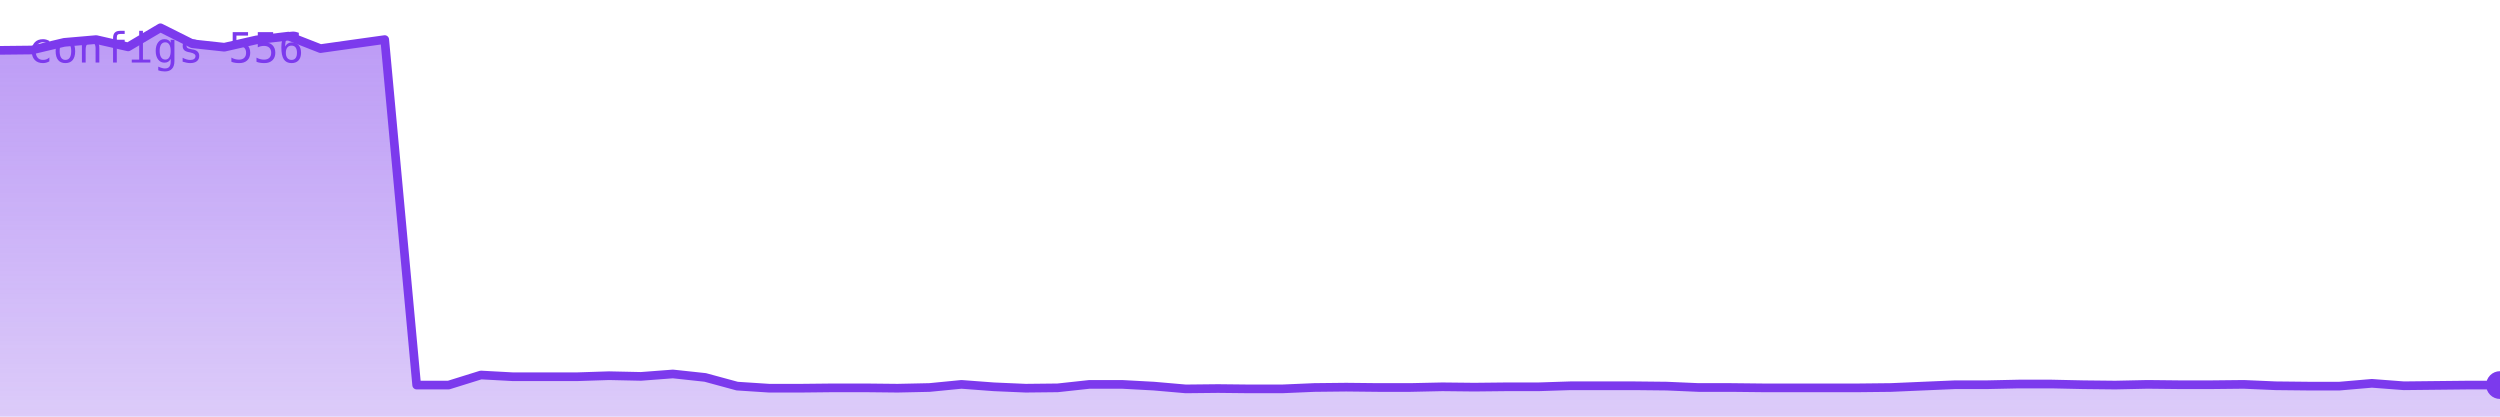
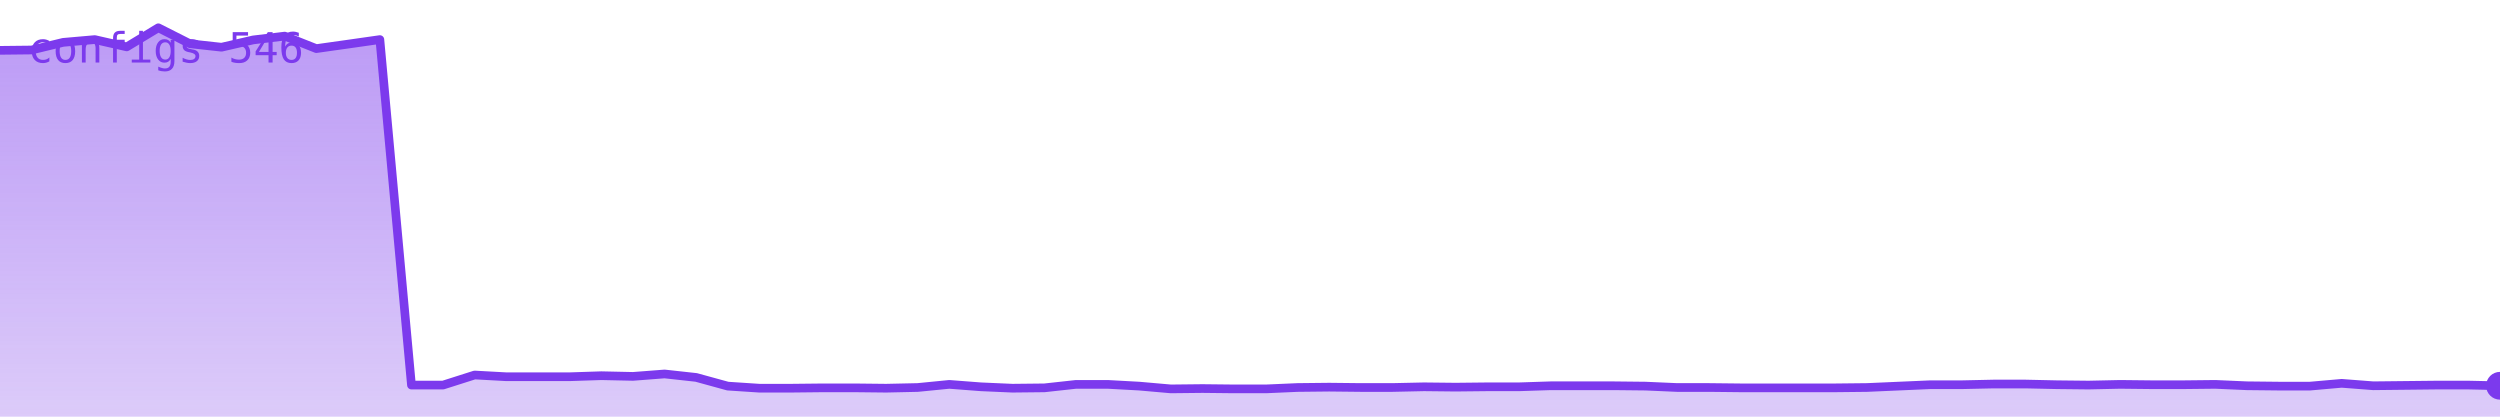
<svg xmlns="http://www.w3.org/2000/svg" viewBox="0 0 720 120" width="720" height="120" role="img" aria-label="configs">
  <defs>
    <linearGradient id="g" x1="0" y1="0" x2="0" y2="1">
      <stop offset="0%" stop-color="#7c3aed" stop-opacity="0.35" />
      <stop offset="100%" stop-color="#7c3aed" stop-opacity="0.02" />
    </linearGradient>
  </defs>
-   <polygon points="0,120 0.0,14.5 9.2,14.4 18.5,12.2 27.7,11.4 36.9,13.5 46.2,8.0 55.4,12.6 64.6,13.6 73.8,11.5 83.1,10.4 92.3,14.0 101.5,12.7 110.8,11.4 120.0,110.9 129.2,110.9 138.5,108.0 147.7,108.5 156.9,108.5 166.2,108.5 175.4,108.2 184.6,108.4 193.8,107.7 203.1,108.7 212.3,111.2 221.5,111.8 230.8,111.8 240.0,111.7 249.2,111.7 258.5,111.8 267.7,111.6 276.9,110.7 286.2,111.4 295.4,111.8 304.6,111.7 313.8,110.7 323.1,110.7 332.3,111.2 341.5,112.0 350.8,111.9 360.0,112.0 369.2,112.0 378.5,111.6 387.7,111.5 396.9,111.6 406.2,111.6 415.4,111.4 424.6,111.5 433.8,111.4 443.1,111.4 452.3,111.1 461.5,111.1 470.8,111.1 480.0,111.2 489.2,111.6 498.5,111.6 507.7,111.7 516.9,111.7 526.2,111.7 535.4,111.7 544.6,111.6 553.8,111.2 563.1,110.8 572.3,110.8 581.5,110.6 590.8,110.6 600.0,110.8 609.2,110.9 618.5,110.7 627.7,110.8 636.9,110.8 646.2,110.7 655.4,111.1 664.6,111.2 673.8,111.2 683.1,110.4 692.3,111.1 701.5,111.0 710.8,110.9 720.0,110.9 720,120" fill="#7c3aed" opacity="0.25" />
-   <polygon points="0,120 0.0,14.5 9.2,14.4 18.5,12.2 27.7,11.4 36.9,13.5 46.2,8.0 55.4,12.6 64.6,13.6 73.8,11.5 83.1,10.4 92.3,14.0 101.5,12.7 110.8,11.4 120.0,110.9 129.2,110.9 138.5,108.0 147.7,108.5 156.9,108.5 166.2,108.5 175.4,108.2 184.6,108.4 193.8,107.7 203.1,108.7 212.3,111.2 221.5,111.8 230.8,111.8 240.0,111.7 249.2,111.7 258.5,111.8 267.7,111.6 276.9,110.7 286.2,111.4 295.4,111.8 304.6,111.7 313.8,110.7 323.1,110.7 332.3,111.2 341.5,112.0 350.8,111.9 360.0,112.0 369.2,112.0 378.5,111.6 387.7,111.5 396.9,111.6 406.2,111.6 415.4,111.4 424.6,111.5 433.8,111.4 443.1,111.4 452.3,111.1 461.5,111.1 470.8,111.1 480.0,111.2 489.2,111.6 498.5,111.6 507.7,111.7 516.9,111.7 526.2,111.7 535.4,111.7 544.6,111.6 553.8,111.2 563.1,110.8 572.3,110.8 581.5,110.6 590.8,110.6 600.0,110.8 609.2,110.9 618.5,110.7 627.7,110.8 636.9,110.8 646.2,110.7 655.4,111.1 664.6,111.2 673.8,111.2 683.1,110.4 692.3,111.1 701.5,111.0 710.8,110.9 720.0,110.9 720,120" fill="url(#g)" />
-   <polyline points="0.0,14.5 9.2,14.4 18.5,12.2 27.7,11.4 36.9,13.5 46.2,8.0 55.4,12.6 64.6,13.6 73.8,11.5 83.1,10.4 92.3,14.0 101.5,12.7 110.8,11.4 120.0,110.9 129.2,110.9 138.5,108.0 147.7,108.5 156.9,108.5 166.2,108.5 175.4,108.2 184.6,108.4 193.8,107.7 203.1,108.7 212.3,111.2 221.5,111.8 230.8,111.8 240.0,111.7 249.2,111.7 258.5,111.8 267.7,111.6 276.9,110.7 286.2,111.4 295.4,111.8 304.6,111.7 313.8,110.7 323.1,110.7 332.3,111.2 341.5,112.0 350.8,111.9 360.0,112.0 369.2,112.0 378.5,111.6 387.7,111.5 396.9,111.6 406.2,111.6 415.4,111.4 424.6,111.5 433.8,111.4 443.1,111.4 452.3,111.1 461.5,111.1 470.8,111.1 480.0,111.2 489.2,111.6 498.5,111.6 507.7,111.7 516.9,111.7 526.2,111.7 535.4,111.7 544.6,111.6 553.8,111.2 563.1,110.8 572.3,110.8 581.5,110.6 590.8,110.6 600.0,110.8 609.2,110.9 618.5,110.7 627.7,110.8 636.9,110.8 646.2,110.7 655.4,111.1 664.6,111.2 673.8,111.2 683.1,110.4 692.3,111.1 701.5,111.0 710.8,110.9 720.0,110.9" fill="none" stroke="#7c3aed" stroke-width="2.5" stroke-linejoin="round" stroke-linecap="round" />
-   <circle cx="720.0" cy="110.9" r="4" fill="#7c3aed" />
-   <text x="8" y="18" font-family="monospace" font-size="12" fill="#7c3aed">configs 556</text>
+   <polygon points="0,120 0.0,14.5 9.1,14.4 18.2,12.2 27.3,11.4 36.5,13.5 45.6,8.0 54.7,12.6 63.8,13.6 72.9,11.5 82.0,10.4 91.1,14.0 100.3,12.7 109.4,11.4 118.5,110.9 127.6,110.9 136.7,108.0 145.8,108.5 154.9,108.5 164.1,108.5 173.2,108.2 182.3,108.4 191.4,107.7 200.5,108.7 209.6,111.2 218.7,111.8 227.8,111.8 237.0,111.7 246.1,111.7 255.2,111.8 264.3,111.6 273.4,110.7 282.5,111.4 291.6,111.8 300.8,111.7 309.9,110.7 319.0,110.7 328.1,111.2 337.2,112.0 346.3,111.9 355.4,112.0 364.6,112.0 373.7,111.6 382.8,111.5 391.9,111.6 401.0,111.6 410.1,111.4 419.2,111.5 428.4,111.4 437.5,111.4 446.6,111.1 455.7,111.1 464.8,111.1 473.9,111.2 483.0,111.6 492.2,111.6 501.3,111.7 510.4,111.7 519.5,111.7 528.6,111.7 537.7,111.6 546.8,111.2 555.9,110.8 565.1,110.8 574.2,110.6 583.3,110.6 592.4,110.8 601.5,110.9 610.6,110.7 619.7,110.8 628.9,110.8 638.0,110.7 647.1,111.1 656.2,111.2 665.3,111.2 674.4,110.4 683.5,111.1 692.7,111.0 701.8,110.9 710.9,110.9 720.0,111.1 720,120" fill="#7c3aed" opacity="0.25" />
+   <polygon points="0,120 0.0,14.5 9.1,14.4 18.2,12.2 27.3,11.4 36.5,13.5 45.6,8.0 54.7,12.6 63.8,13.6 72.9,11.5 82.0,10.4 91.1,14.0 100.3,12.7 109.4,11.4 118.5,110.9 127.6,110.9 136.7,108.0 145.8,108.5 154.9,108.5 164.1,108.5 173.2,108.2 182.3,108.4 191.4,107.7 200.5,108.7 209.6,111.2 218.7,111.8 227.8,111.8 237.0,111.7 246.1,111.7 255.2,111.8 264.3,111.6 273.4,110.7 282.5,111.4 291.6,111.8 300.8,111.7 309.9,110.7 319.0,110.7 328.1,111.2 337.2,112.0 346.3,111.9 355.4,112.0 364.6,112.0 373.7,111.6 382.8,111.5 391.9,111.6 401.0,111.6 410.1,111.4 419.2,111.5 428.4,111.4 437.5,111.4 446.6,111.1 455.7,111.1 464.8,111.1 473.9,111.2 483.0,111.6 492.2,111.6 501.3,111.7 510.4,111.7 519.5,111.7 528.6,111.7 537.7,111.6 546.8,111.2 555.9,110.8 565.1,110.8 574.2,110.6 583.3,110.6 592.4,110.8 601.5,110.9 610.6,110.7 619.7,110.8 628.9,110.8 638.0,110.7 647.1,111.1 656.2,111.2 665.3,111.2 674.4,110.4 683.5,111.1 692.7,111.0 701.8,110.9 710.9,110.9 720.0,111.1 720,120" fill="url(#g)" />
+   <polyline points="0.0,14.5 9.1,14.4 18.2,12.2 27.3,11.4 36.5,13.5 45.6,8.0 54.7,12.6 63.8,13.6 72.9,11.5 82.0,10.4 91.1,14.0 100.3,12.7 109.4,11.4 118.5,110.9 127.6,110.9 136.7,108.0 145.8,108.5 154.9,108.5 164.1,108.5 173.2,108.2 182.3,108.4 191.4,107.7 200.5,108.7 209.6,111.2 218.7,111.8 227.8,111.8 237.0,111.7 246.1,111.7 255.2,111.8 264.3,111.6 273.4,110.7 282.5,111.4 291.6,111.8 300.8,111.7 309.9,110.7 319.0,110.7 328.1,111.2 337.2,112.0 346.3,111.9 355.4,112.0 364.6,112.0 373.7,111.6 382.8,111.5 391.9,111.6 401.0,111.6 410.1,111.4 419.2,111.5 428.4,111.4 437.5,111.4 446.6,111.1 455.7,111.1 464.8,111.1 473.9,111.2 483.0,111.6 492.2,111.6 501.3,111.7 510.4,111.7 519.5,111.7 528.6,111.7 537.7,111.6 546.8,111.2 555.9,110.8 565.1,110.8 574.2,110.6 583.3,110.6 592.4,110.8 601.5,110.9 610.6,110.7 619.7,110.8 628.9,110.8 638.0,110.7 647.1,111.1 656.2,111.2 665.3,111.2 674.4,110.4 683.5,111.1 692.7,111.0 701.8,110.9 710.9,110.9 720.0,111.1" fill="none" stroke="#7c3aed" stroke-width="2.5" stroke-linejoin="round" stroke-linecap="round" />
+   <circle cx="720.0" cy="111.1" r="4" fill="#7c3aed" />
+   <text x="8" y="18" font-family="monospace" font-size="12" fill="#7c3aed">configs 546</text>
</svg>
